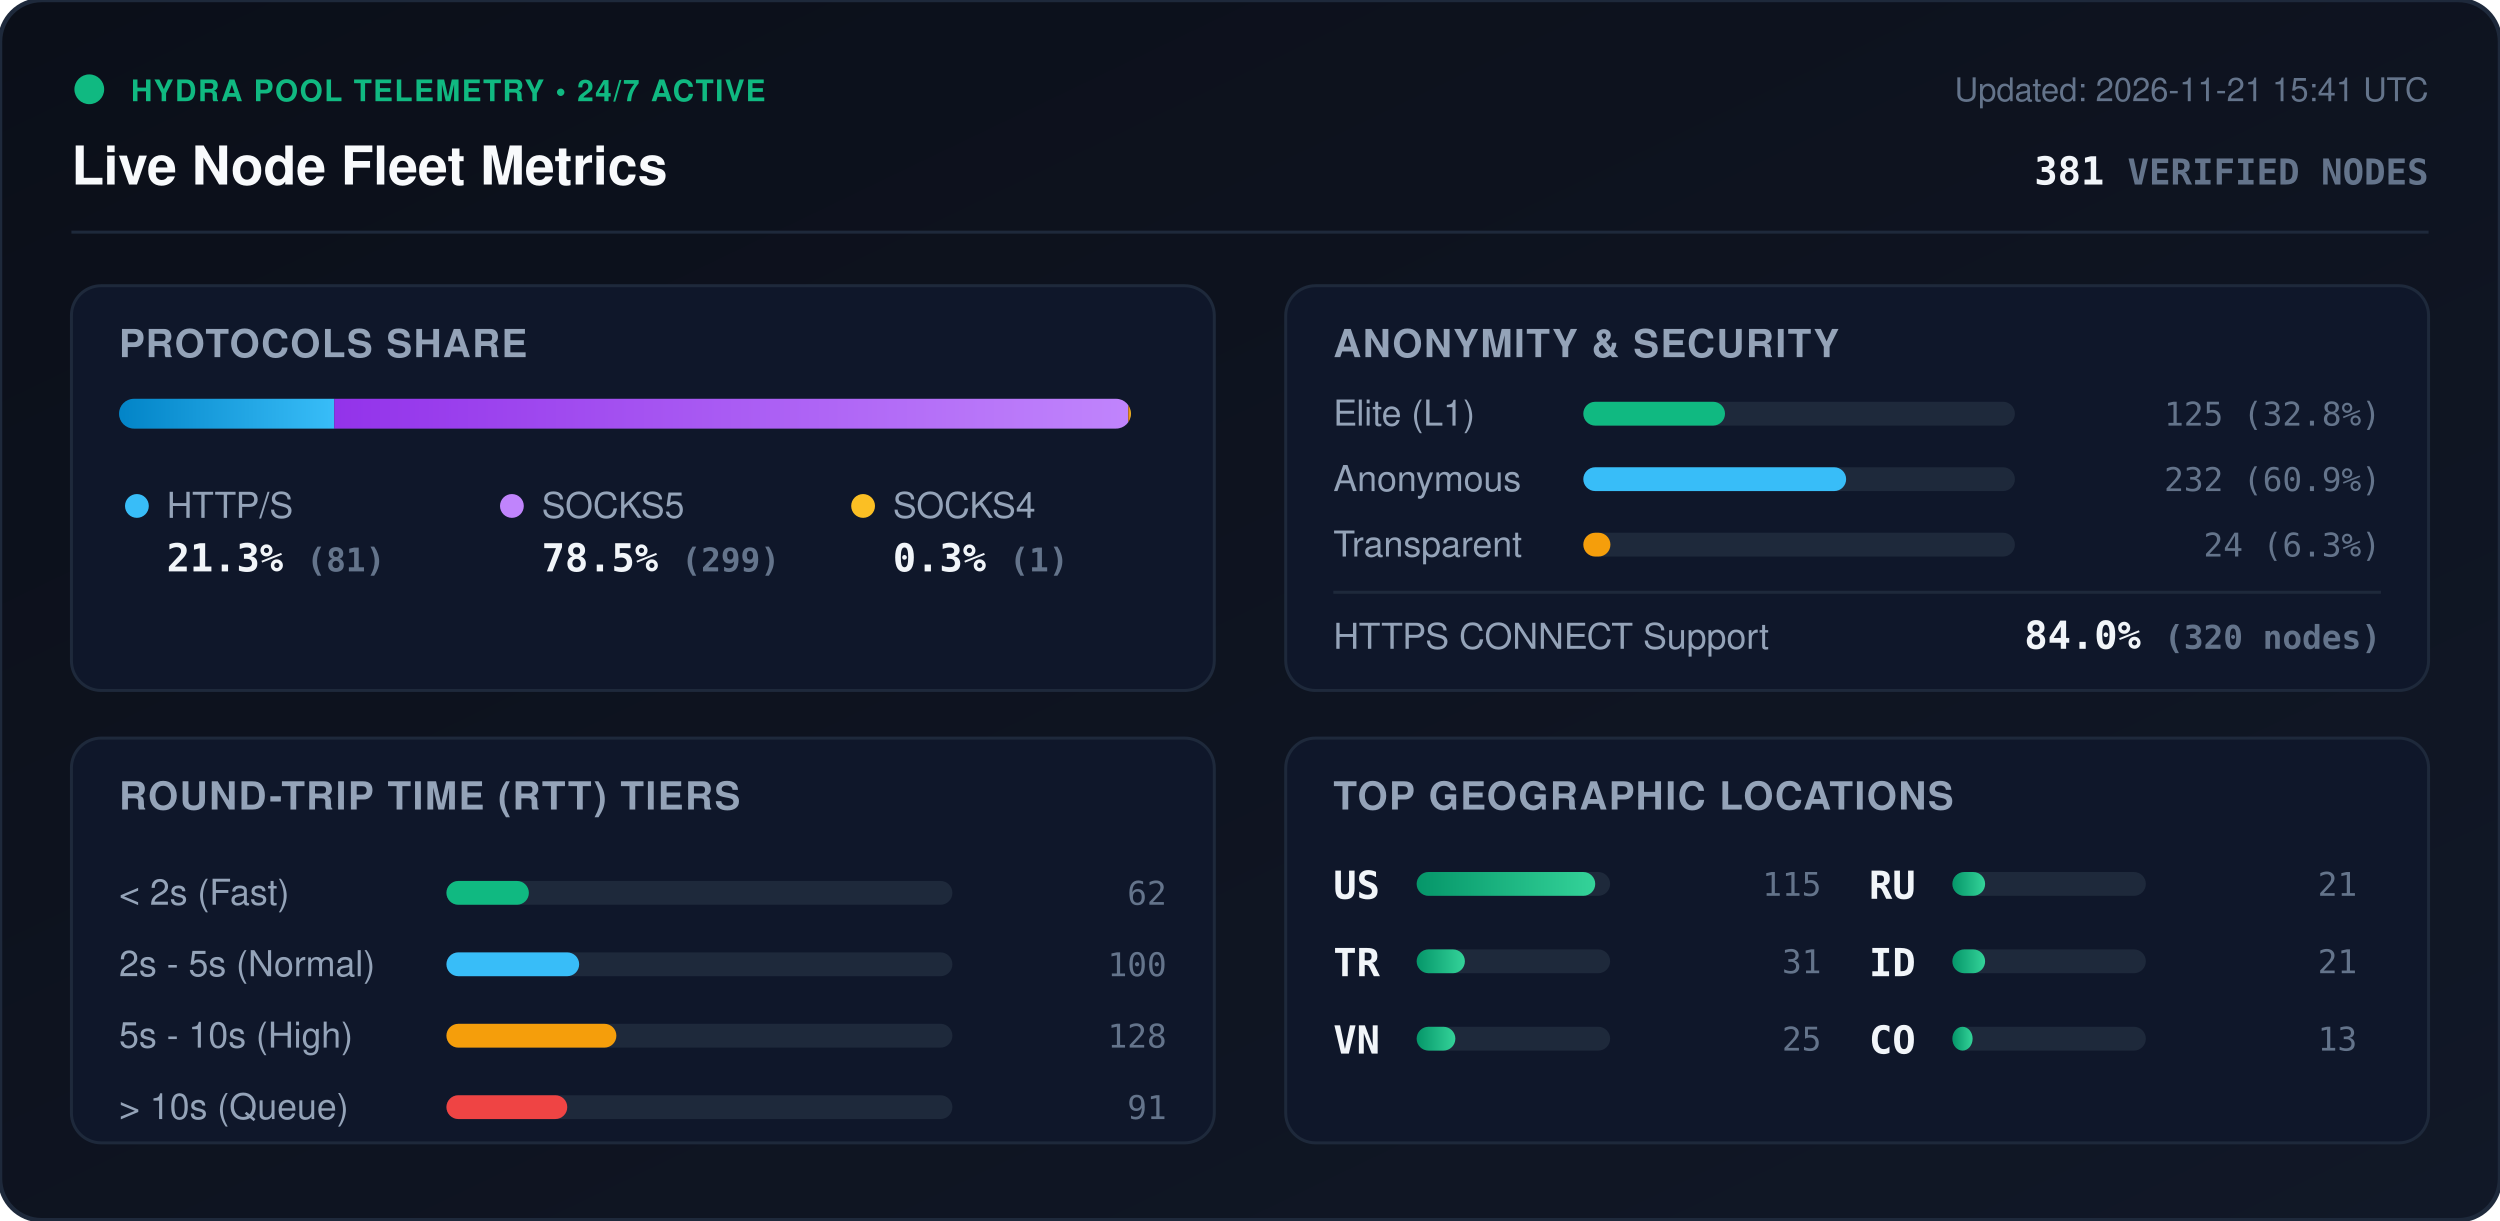
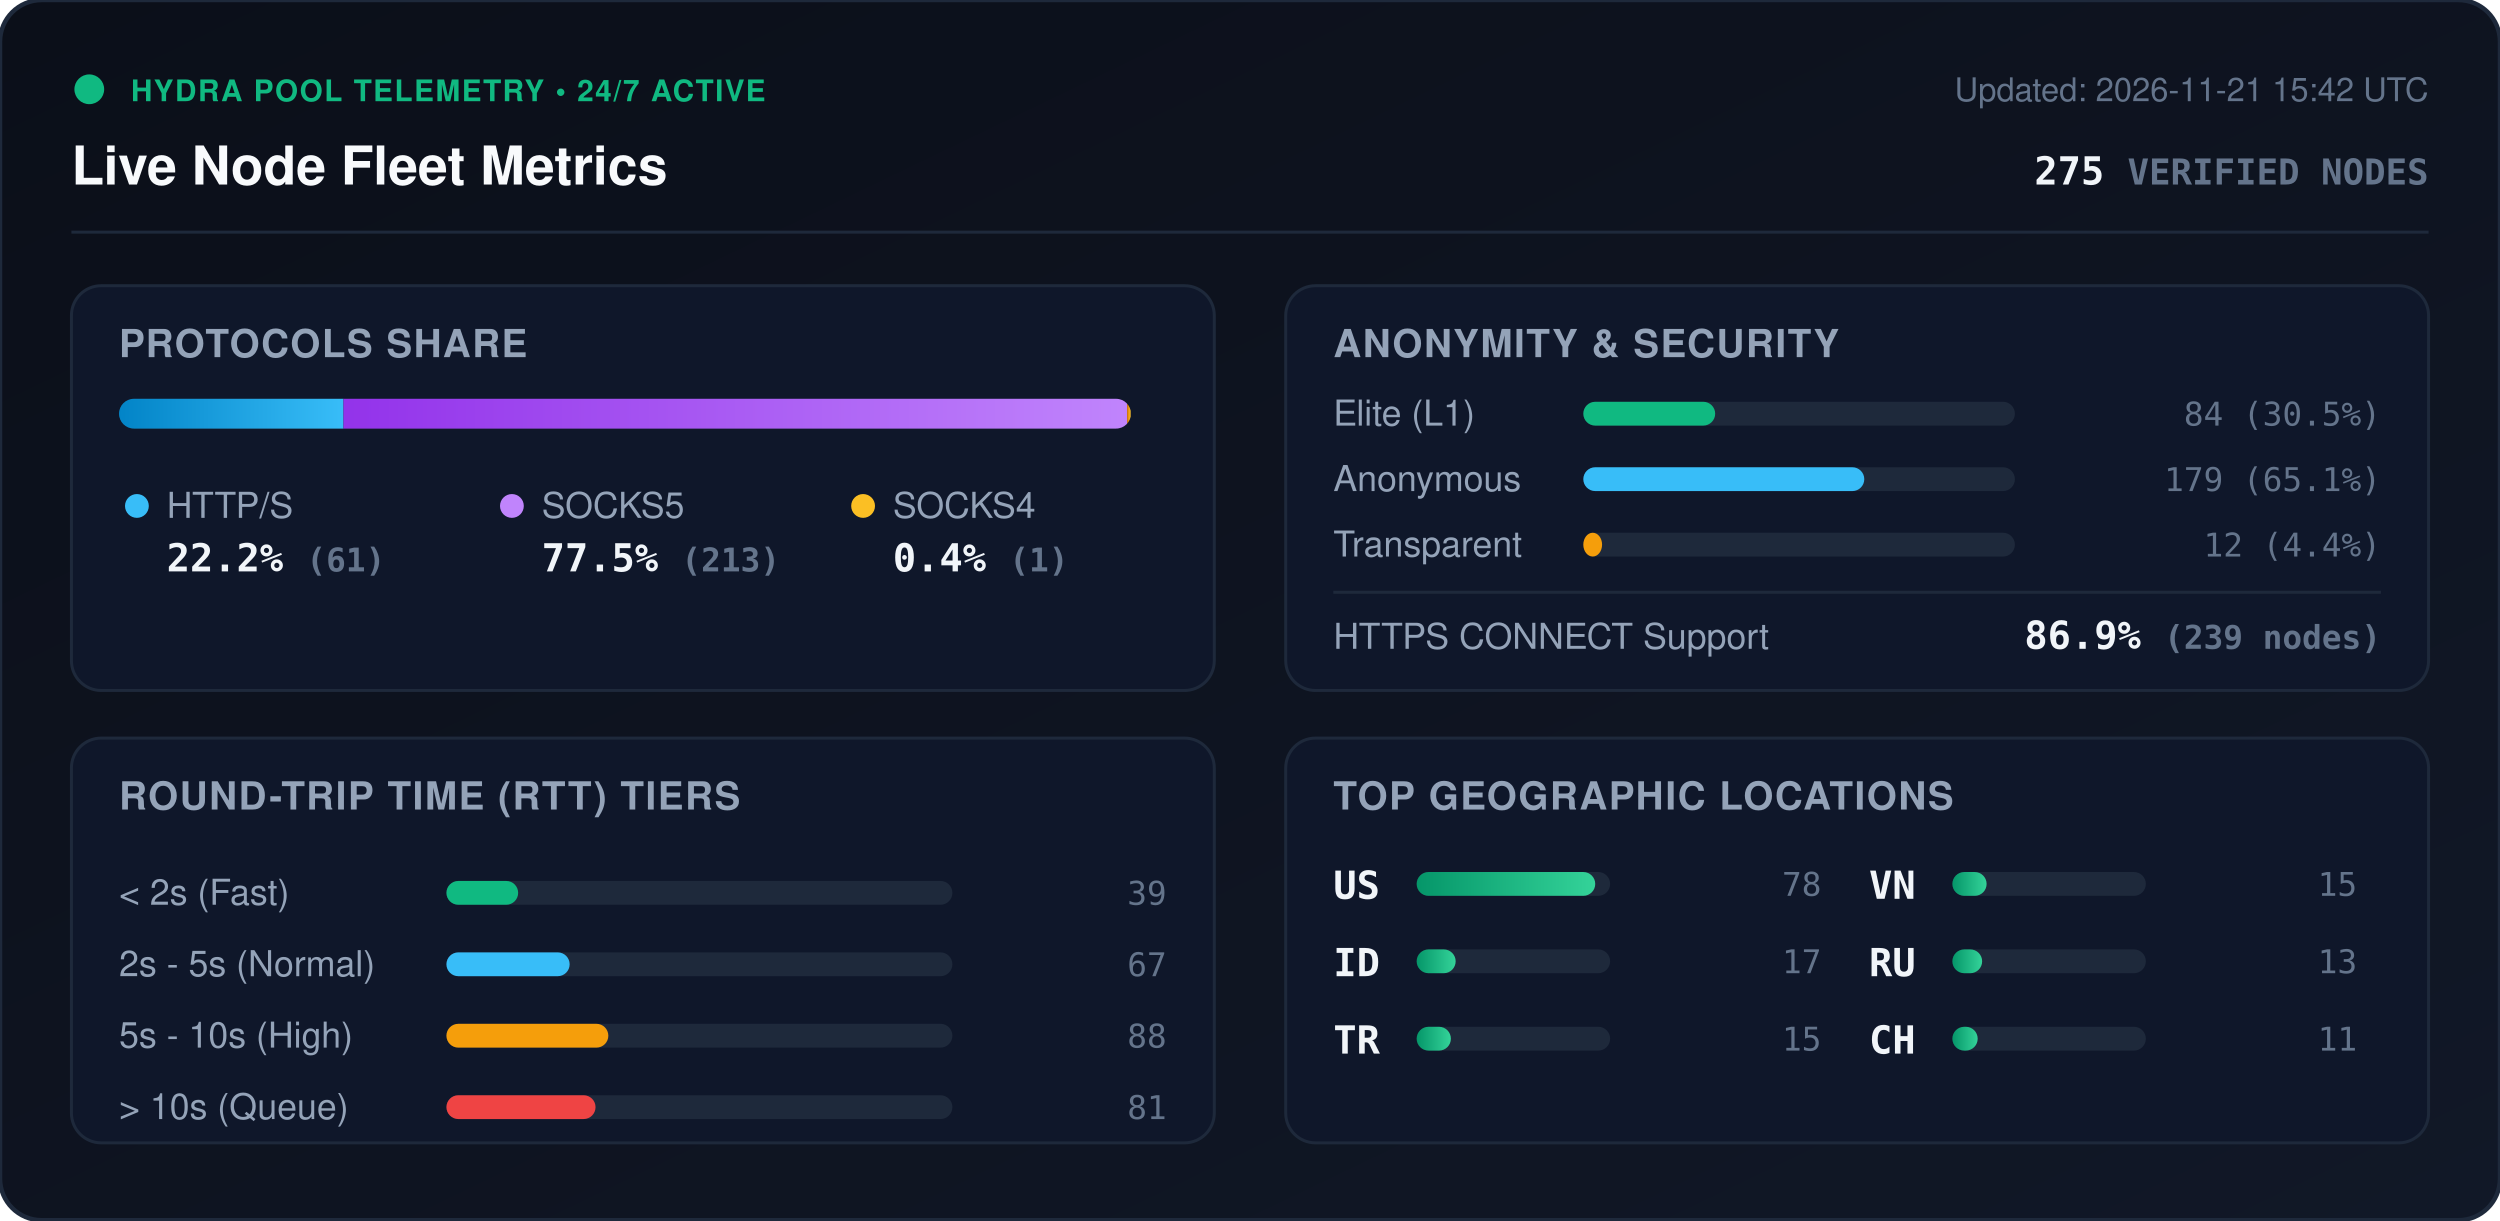
<svg xmlns="http://www.w3.org/2000/svg" viewBox="0 0 840 410" width="840" height="410" style="max-width: 100%; height: auto;">
  <defs>
    <linearGradient id="bg" x1="0%" y1="0%" x2="100%" y2="100%">
      <stop offset="0%" stop-color="#0b0f19" />
      <stop offset="100%" stop-color="#111827" />
    </linearGradient>
    <linearGradient id="bar-http" x1="0%" y1="0%" x2="100%" y2="0%">
      <stop offset="0%" stop-color="#0284c7" />
      <stop offset="100%" stop-color="#38bdf8" />
    </linearGradient>
    <linearGradient id="bar-socks5" x1="0%" y1="0%" x2="100%" y2="0%">
      <stop offset="0%" stop-color="#9333ea" />
      <stop offset="100%" stop-color="#c084fc" />
    </linearGradient>
    <linearGradient id="bar-socks4" x1="0%" y1="0%" x2="100%" y2="0%">
      <stop offset="0%" stop-color="#d97706" />
      <stop offset="100%" stop-color="#fbbf24" />
    </linearGradient>
    <linearGradient id="bar-green" x1="0%" y1="0%" x2="100%" y2="0%">
      <stop offset="0%" stop-color="#059669" />
      <stop offset="100%" stop-color="#34d399" />
    </linearGradient>
    <clipPath id="prog-track-clip">
      <rect width="340.0" height="10" rx="5" />
    </clipPath>
    <style>
      .title { font: 700 18px -apple-system, BlinkMacSystemFont, 'Segoe UI', Helvetica, Arial, sans-serif; fill: #f8fafc; }
      .sub { font: 500 11px -apple-system, BlinkMacSystemFont, 'Segoe UI', Helvetica, Arial, sans-serif; fill: #64748b; }
      .section-hdr { font: 600 13px -apple-system, BlinkMacSystemFont, 'Segoe UI', Helvetica, Arial, sans-serif; fill: #94a3b8; letter-spacing: 0.5px; }
      .metric-val { font: 700 13px -apple-system, BlinkMacSystemFont, 'Segoe UI', Helvetica, Arial, sans-serif; fill: #f1f5f9; }
      .metric-lbl { font: 500 12px -apple-system, BlinkMacSystemFont, 'Segoe UI', Helvetica, Arial, sans-serif; fill: #94a3b8; }
      .badge-txt { font: 700 10px -apple-system, BlinkMacSystemFont, 'Segoe UI', Helvetica, Arial, sans-serif; fill: #10b981; letter-spacing: 0.5px; }
      .mono { font-family: ui-monospace, SFMono-Regular, Menlo, Monaco, Consolas, monospace; }
      .pulse { animation: beacon 2s infinite ease-in-out; }
      @keyframes beacon { 0%, 100% { opacity: 1; } 50% { opacity: 0.35; } }
    </style>
  </defs>
  <rect width="840" height="410" rx="14" fill="url(#bg)" stroke="#1e293b" stroke-width="1.5" />
  <g transform="translate(24, 24)">
    <circle cx="6" cy="6" r="5" fill="#10b981" class="pulse" />
    <text x="20" y="10" class="badge-txt">HYDRA POOL TELEMETRY • 24/7 ACTIVE</text>
    <text x="0" y="38" class="title">Live Node Fleet Metrics</text>
-     <text x="792" y="10" text-anchor="end" class="sub">Updated: 2026-11-21 15:41 UTC</text>
-     <text x="792" y="38" text-anchor="end" class="metric-val mono" fill="#38bdf8">381 <tspan font-size="12" fill="#64748b">VERIFIED NODES</tspan>
+     <text x="792" y="10" text-anchor="end" class="sub">Updated: 2026-11-21 15:42 UTC</text>
+     <text x="792" y="38" text-anchor="end" class="metric-val mono" fill="#38bdf8">275 <tspan font-size="12" fill="#64748b">VERIFIED NODES</tspan>
    </text>
  </g>
  <line x1="24" y1="78" x2="816" y2="78" stroke="#1e293b" stroke-width="1" />
  <g transform="translate(24, 96)">
    <rect width="384" height="136" rx="10" fill="#0f172a" stroke="#1e293b" />
    <text x="16" y="24" class="section-hdr">PROTOCOLS SHARE</text>
    <g transform="translate(16, 38)">
      <rect width="340.0" height="10" rx="5" fill="#1e293b" />
      <g clip-path="url(#prog-track-clip)">
-         <rect x="0" width="72.3" height="10" fill="url(#bar-http)" />
-         <rect x="72.3" width="266.8" height="10" fill="url(#bar-socks5)" />
-         <rect x="339.1" width="0.9" height="10" fill="url(#bar-socks4)" />
+         <rect x="0" width="75.4" height="10" fill="url(#bar-http)" />
+         <rect x="75.4" width="263.3" height="10" fill="url(#bar-socks5)" />
+         <rect x="338.7" width="1.2" height="10" fill="url(#bar-socks4)" />
      </g>
    </g>
    <g transform="translate(16, 68)">
      <circle cx="6" cy="6" r="4" fill="#38bdf8" />
      <text x="16" y="10" class="metric-lbl">HTTP/S</text>
-       <text x="16" y="28" class="metric-val mono">21.3% <tspan font-size="11" fill="#64748b">(81)</tspan>
+       <text x="16" y="28" class="metric-val mono">22.2% <tspan font-size="11" fill="#64748b">(61)</tspan>
      </text>
      <circle cx="132" cy="6" r="4" fill="#c084fc" />
      <text x="142" y="10" class="metric-lbl">SOCKS5</text>
-       <text x="142" y="28" class="metric-val mono">78.5% <tspan font-size="11" fill="#64748b">(299)</tspan>
+       <text x="142" y="28" class="metric-val mono">77.5% <tspan font-size="11" fill="#64748b">(213)</tspan>
      </text>
      <circle cx="250" cy="6" r="4" fill="#fbbf24" />
      <text x="260" y="10" class="metric-lbl">SOCKS4</text>
-       <text x="260" y="28" class="metric-val mono">0.3% <tspan font-size="11" fill="#64748b">(1)</tspan>
+       <text x="260" y="28" class="metric-val mono">0.4% <tspan font-size="11" fill="#64748b">(1)</tspan>
      </text>
    </g>
  </g>
  <g transform="translate(432, 96)">
    <rect width="384" height="136" rx="10" fill="#0f172a" stroke="#1e293b" />
    <text x="16" y="24" class="section-hdr">ANONYMITY &amp; SECURITY</text>
    <text x="16" y="47" class="metric-lbl">Elite (L1)</text>
    <rect x="100" y="39" width="145.0" height="8" rx="4" fill="#1e293b" />
-     <rect x="100" y="39" width="47.6" height="8" rx="4" fill="#10b981" />
-     <text x="368" y="47" text-anchor="end" class="mono sub" fill="#e2e8f0">125 (32.8%)</text>
+     <rect x="100" y="39" width="44.3" height="8" rx="4" fill="#10b981" />
+     <text x="368" y="47" text-anchor="end" class="mono sub" fill="#e2e8f0">84 (30.5%)</text>
    <text x="16" y="69" class="metric-lbl">Anonymous</text>
    <rect x="100" y="61" width="145.0" height="8" rx="4" fill="#1e293b" />
-     <rect x="100" y="61" width="88.3" height="8" rx="4" fill="#38bdf8" />
-     <text x="368" y="69" text-anchor="end" class="mono sub" fill="#e2e8f0">232 (60.9%)</text>
+     <rect x="100" y="61" width="94.4" height="8" rx="4" fill="#38bdf8" />
+     <text x="368" y="69" text-anchor="end" class="mono sub" fill="#e2e8f0">179 (65.1%)</text>
    <text x="16" y="91" class="metric-lbl">Transparent</text>
    <rect x="100" y="83" width="145.0" height="8" rx="4" fill="#1e293b" />
-     <rect x="100" y="83" width="9.1" height="8" rx="4" fill="#f59e0b" />
-     <text x="368" y="91" text-anchor="end" class="mono sub" fill="#e2e8f0">24 (6.3%)</text>
+     <rect x="100" y="83" width="6.3" height="8" rx="4" fill="#f59e0b" />
+     <text x="368" y="91" text-anchor="end" class="mono sub" fill="#e2e8f0">12 (4.4%)</text>
    <line x1="16" y1="103" x2="368" y2="103" stroke="#1e293b" stroke-width="1" />
    <text x="16" y="122" class="metric-lbl">HTTPS CONNECT Support</text>
-     <text x="368" y="122" text-anchor="end" class="metric-val mono" fill="#34d399">84.0% <tspan font-size="11" fill="#64748b">(320 nodes)</tspan>
+     <text x="368" y="122" text-anchor="end" class="metric-val mono" fill="#34d399">86.9% <tspan font-size="11" fill="#64748b">(239 nodes)</tspan>
    </text>
  </g>
  <g transform="translate(24, 248)">
    <rect width="384" height="136" rx="10" fill="#0f172a" stroke="#1e293b" />
    <text x="16" y="24" class="section-hdr">ROUND-TRIP TIME (RTT) TIERS</text>
    <g transform="translate(16, 42)">
      <text x="0" y="14" class="metric-lbl">&lt; 2s (Fast)</text>
      <rect x="110" y="6" width="170" height="8" rx="4" fill="#1e293b" />
-       <rect x="110" y="6" width="27.7" height="8" rx="4" fill="#10b981" />
-       <text x="352" y="14" text-anchor="end" class="mono sub">62</text>
+       <rect x="110" y="6" width="24.1" height="8" rx="4" fill="#10b981" />
+       <text x="352" y="14" text-anchor="end" class="mono sub">39</text>
      <text x="0" y="38" class="metric-lbl">2s - 5s (Normal)</text>
      <rect x="110" y="30" width="170" height="8" rx="4" fill="#1e293b" />
-       <rect x="110" y="30" width="44.6" height="8" rx="4" fill="#38bdf8" />
-       <text x="352" y="38" text-anchor="end" class="mono sub">100</text>
+       <rect x="110" y="30" width="41.4" height="8" rx="4" fill="#38bdf8" />
+       <text x="352" y="38" text-anchor="end" class="mono sub">67</text>
      <text x="0" y="62" class="metric-lbl">5s - 10s (High)</text>
      <rect x="110" y="54" width="170" height="8" rx="4" fill="#1e293b" />
-       <rect x="110" y="54" width="57.1" height="8" rx="4" fill="#f59e0b" />
-       <text x="352" y="62" text-anchor="end" class="mono sub">128</text>
+       <rect x="110" y="54" width="54.4" height="8" rx="4" fill="#f59e0b" />
+       <text x="352" y="62" text-anchor="end" class="mono sub">88</text>
      <text x="0" y="86" class="metric-lbl">&gt; 10s (Queue)</text>
      <rect x="110" y="78" width="170" height="8" rx="4" fill="#1e293b" />
-       <rect x="110" y="78" width="40.6" height="8" rx="4" fill="#ef4444" />
-       <text x="352" y="86" text-anchor="end" class="mono sub">91</text>
+       <rect x="110" y="78" width="50.1" height="8" rx="4" fill="#ef4444" />
+       <text x="352" y="86" text-anchor="end" class="mono sub">81</text>
    </g>
  </g>
  <g transform="translate(432, 248)">
    <rect width="384" height="136" rx="10" fill="#0f172a" stroke="#1e293b" />
    <text x="16" y="24" class="section-hdr">TOP GEOGRAPHIC LOCATIONS</text>
    <g transform="translate(16, 42)">
      <g transform="translate(0, 0)">
        <text x="0" y="12" class="mono metric-val" font-size="12">US</text>
        <rect x="28" y="3" width="65" height="8" rx="4" fill="#1e293b" />
        <rect x="28" y="3" width="60.0" height="8" rx="4" fill="url(#bar-green)" />
-         <text x="164" y="11" text-anchor="end" class="mono sub">115</text>
+         <text x="164" y="11" text-anchor="end" class="mono sub">78</text>
      </g>
      <g transform="translate(0, 26)">
+         <text x="0" y="12" class="mono metric-val" font-size="12">ID</text>
+         <rect x="28" y="3" width="65" height="8" rx="4" fill="#1e293b" />
+         <rect x="28" y="3" width="13.1" height="8" rx="4" fill="url(#bar-green)" />
+         <text x="164" y="11" text-anchor="end" class="mono sub">17</text>
+       </g>
+       <g transform="translate(0, 52)">
        <text x="0" y="12" class="mono metric-val" font-size="12">TR</text>
        <rect x="28" y="3" width="65" height="8" rx="4" fill="#1e293b" />
-         <rect x="28" y="3" width="16.2" height="8" rx="4" fill="url(#bar-green)" />
-         <text x="164" y="11" text-anchor="end" class="mono sub">31</text>
+         <rect x="28" y="3" width="11.5" height="8" rx="4" fill="url(#bar-green)" />
+         <text x="164" y="11" text-anchor="end" class="mono sub">15</text>
      </g>
-       <g transform="translate(0, 52)">
+       <g transform="translate(180, 0)">
        <text x="0" y="12" class="mono metric-val" font-size="12">VN</text>
        <rect x="28" y="3" width="65" height="8" rx="4" fill="#1e293b" />
-         <rect x="28" y="3" width="13.0" height="8" rx="4" fill="url(#bar-green)" />
-         <text x="164" y="11" text-anchor="end" class="mono sub">25</text>
+         <rect x="28" y="3" width="11.5" height="8" rx="4" fill="url(#bar-green)" />
+         <text x="164" y="11" text-anchor="end" class="mono sub">15</text>
      </g>
-       <g transform="translate(180, 0)">
+       <g transform="translate(180, 26)">
        <text x="0" y="12" class="mono metric-val" font-size="12">RU</text>
        <rect x="28" y="3" width="65" height="8" rx="4" fill="#1e293b" />
-         <rect x="28" y="3" width="11.0" height="8" rx="4" fill="url(#bar-green)" />
-         <text x="164" y="11" text-anchor="end" class="mono sub">21</text>
-       </g>
-       <g transform="translate(180, 26)">
-         <text x="0" y="12" class="mono metric-val" font-size="12">ID</text>
-         <rect x="28" y="3" width="65" height="8" rx="4" fill="#1e293b" />
-         <rect x="28" y="3" width="11.0" height="8" rx="4" fill="url(#bar-green)" />
-         <text x="164" y="11" text-anchor="end" class="mono sub">21</text>
+         <rect x="28" y="3" width="10.0" height="8" rx="4" fill="url(#bar-green)" />
+         <text x="164" y="11" text-anchor="end" class="mono sub">13</text>
      </g>
      <g transform="translate(180, 52)">
-         <text x="0" y="12" class="mono metric-val" font-size="12">CO</text>
+         <text x="0" y="12" class="mono metric-val" font-size="12">CH</text>
        <rect x="28" y="3" width="65" height="8" rx="4" fill="#1e293b" />
-         <rect x="28" y="3" width="6.8" height="8" rx="4" fill="url(#bar-green)" />
-         <text x="164" y="11" text-anchor="end" class="mono sub">13</text>
+         <rect x="28" y="3" width="8.5" height="8" rx="4" fill="url(#bar-green)" />
+         <text x="164" y="11" text-anchor="end" class="mono sub">11</text>
      </g>
    </g>
  </g>
</svg>
